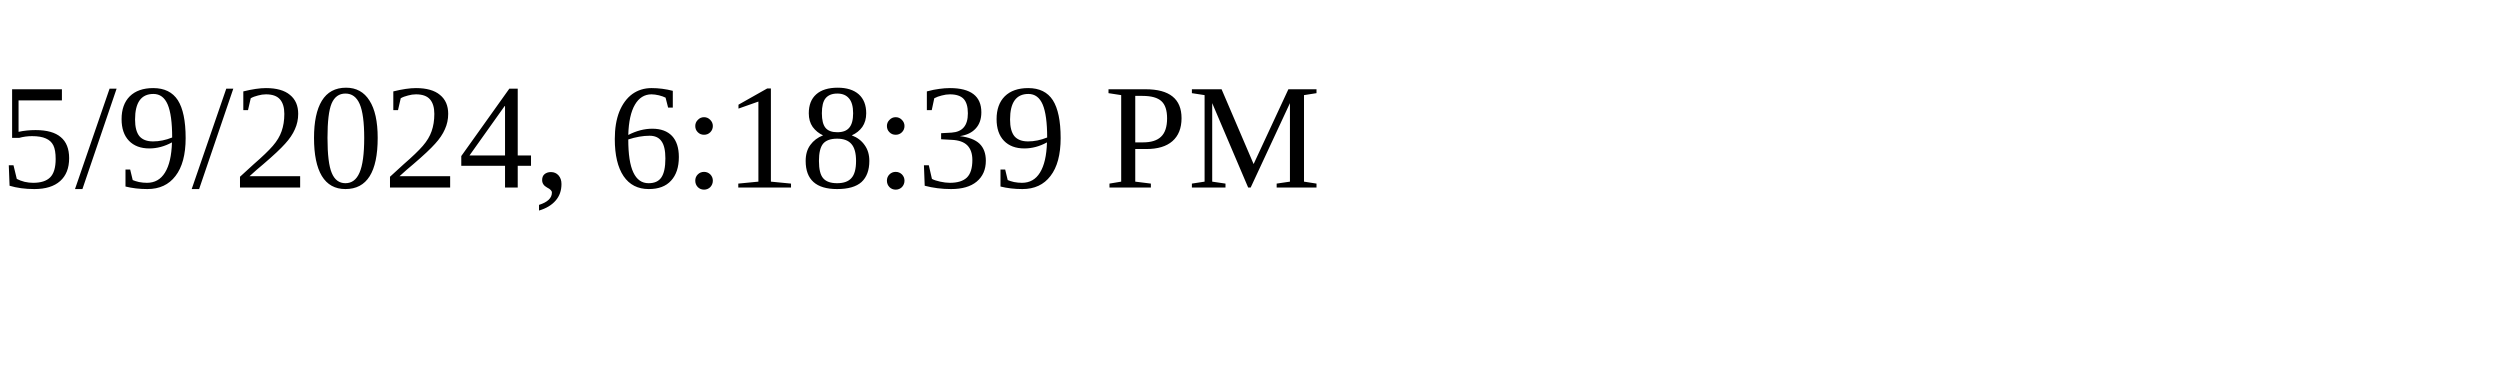
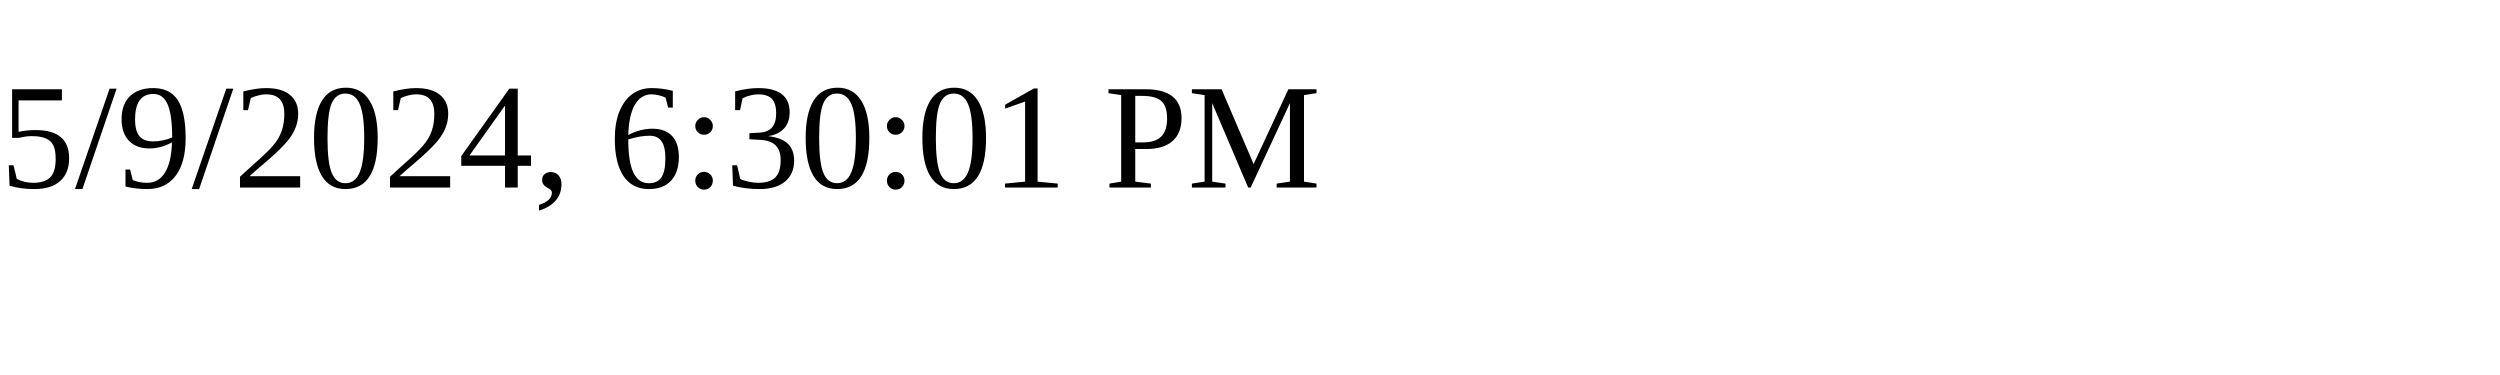
<svg xmlns="http://www.w3.org/2000/svg" height="30" width="200">
-   <text x="0" y="15">5/9/2024, 6:18:39 PM</text>
+   <text x="0" y="15">5/9/2024, 6:30:01 PM</text>
</svg>
